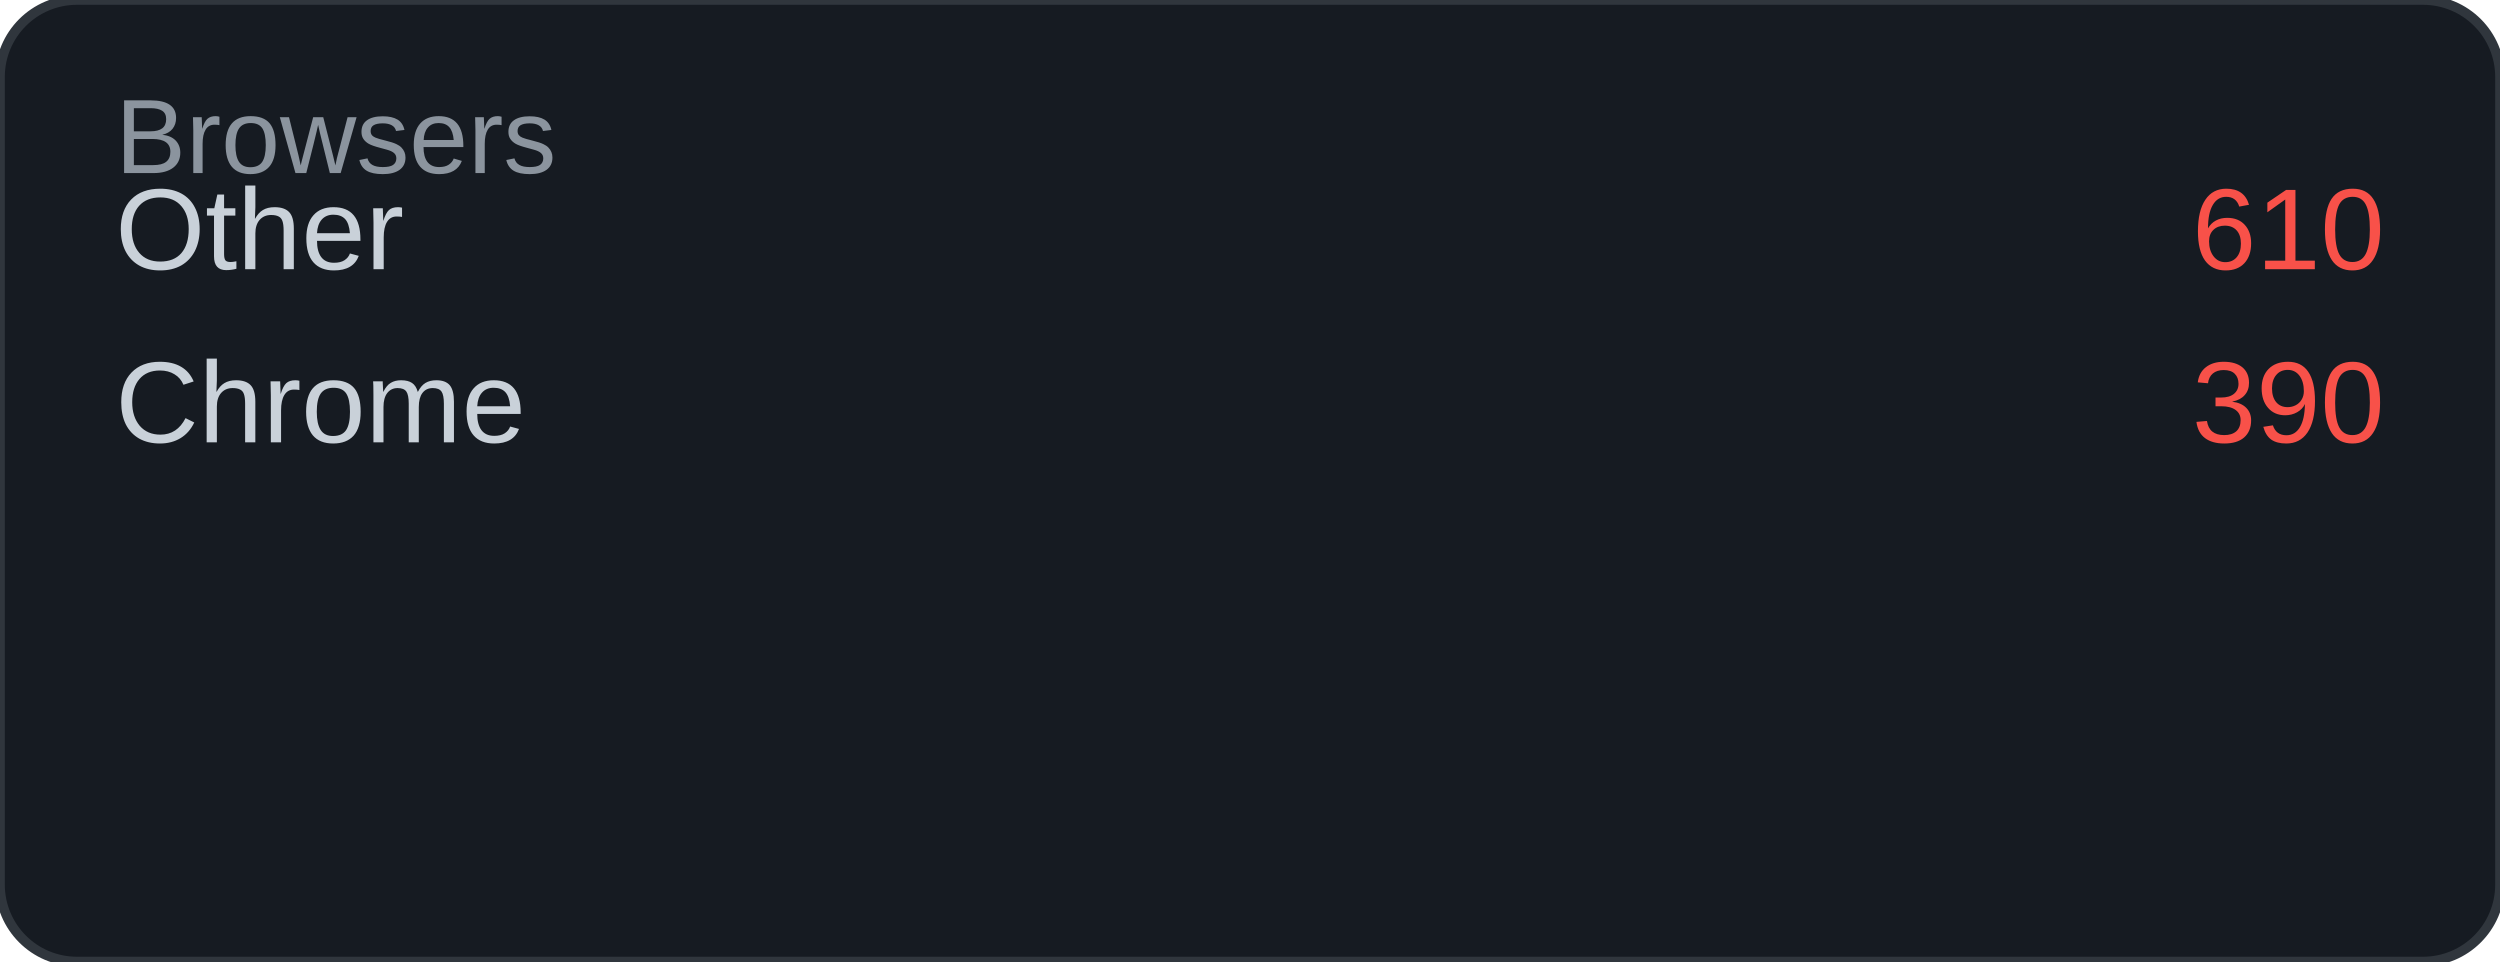
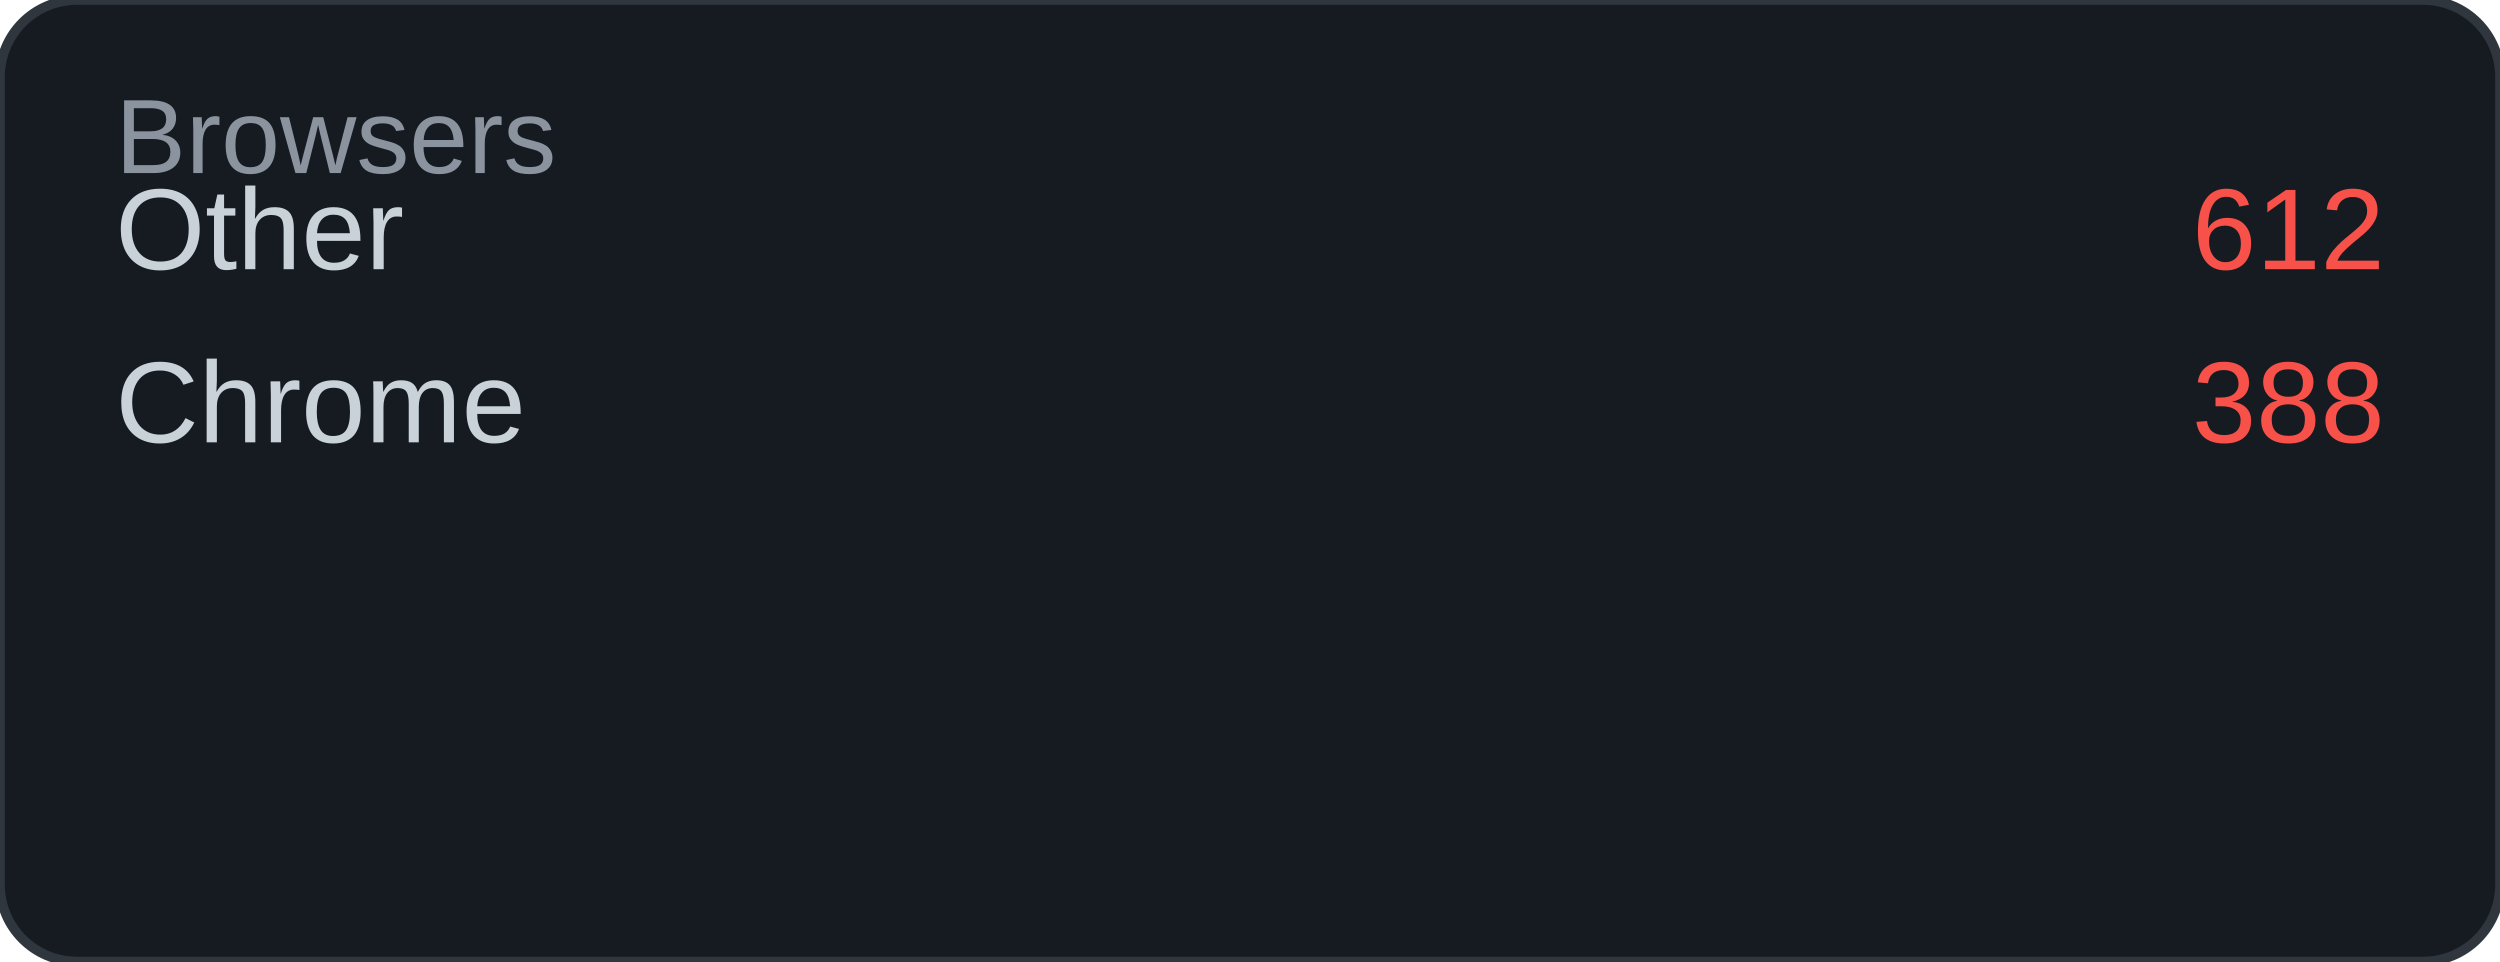
<svg xmlns="http://www.w3.org/2000/svg" width="260" height="100" viewBox="0 0 260 100">
  <rect width="260" height="100" rx="8" fill="#161b22" />
  <rect width="260" height="100" rx="8" fill="none" stroke="#30363d" stroke-width="1" />
  <text x="12" y="18" font-family="Arial, sans-serif" font-size="11" fill="#8b949e">Browsers</text>
  <text x="12" y="28" font-family="Arial, sans-serif" font-size="12" fill="#c9d1d9">Other</text>
-   <text x="248" y="28" font-family="Arial, sans-serif" font-size="12" fill="#f85149" text-anchor="end">610</text>
+   <text x="248" y="28" font-family="Arial, sans-serif" font-size="12" fill="#f85149" text-anchor="end">612</text>
  <text x="12" y="46" font-family="Arial, sans-serif" font-size="12" fill="#c9d1d9">Chrome</text>
-   <text x="248" y="46" font-family="Arial, sans-serif" font-size="12" fill="#f85149" text-anchor="end">390</text>
+   <text x="248" y="46" font-family="Arial, sans-serif" font-size="12" fill="#f85149" text-anchor="end">388</text>
</svg>
